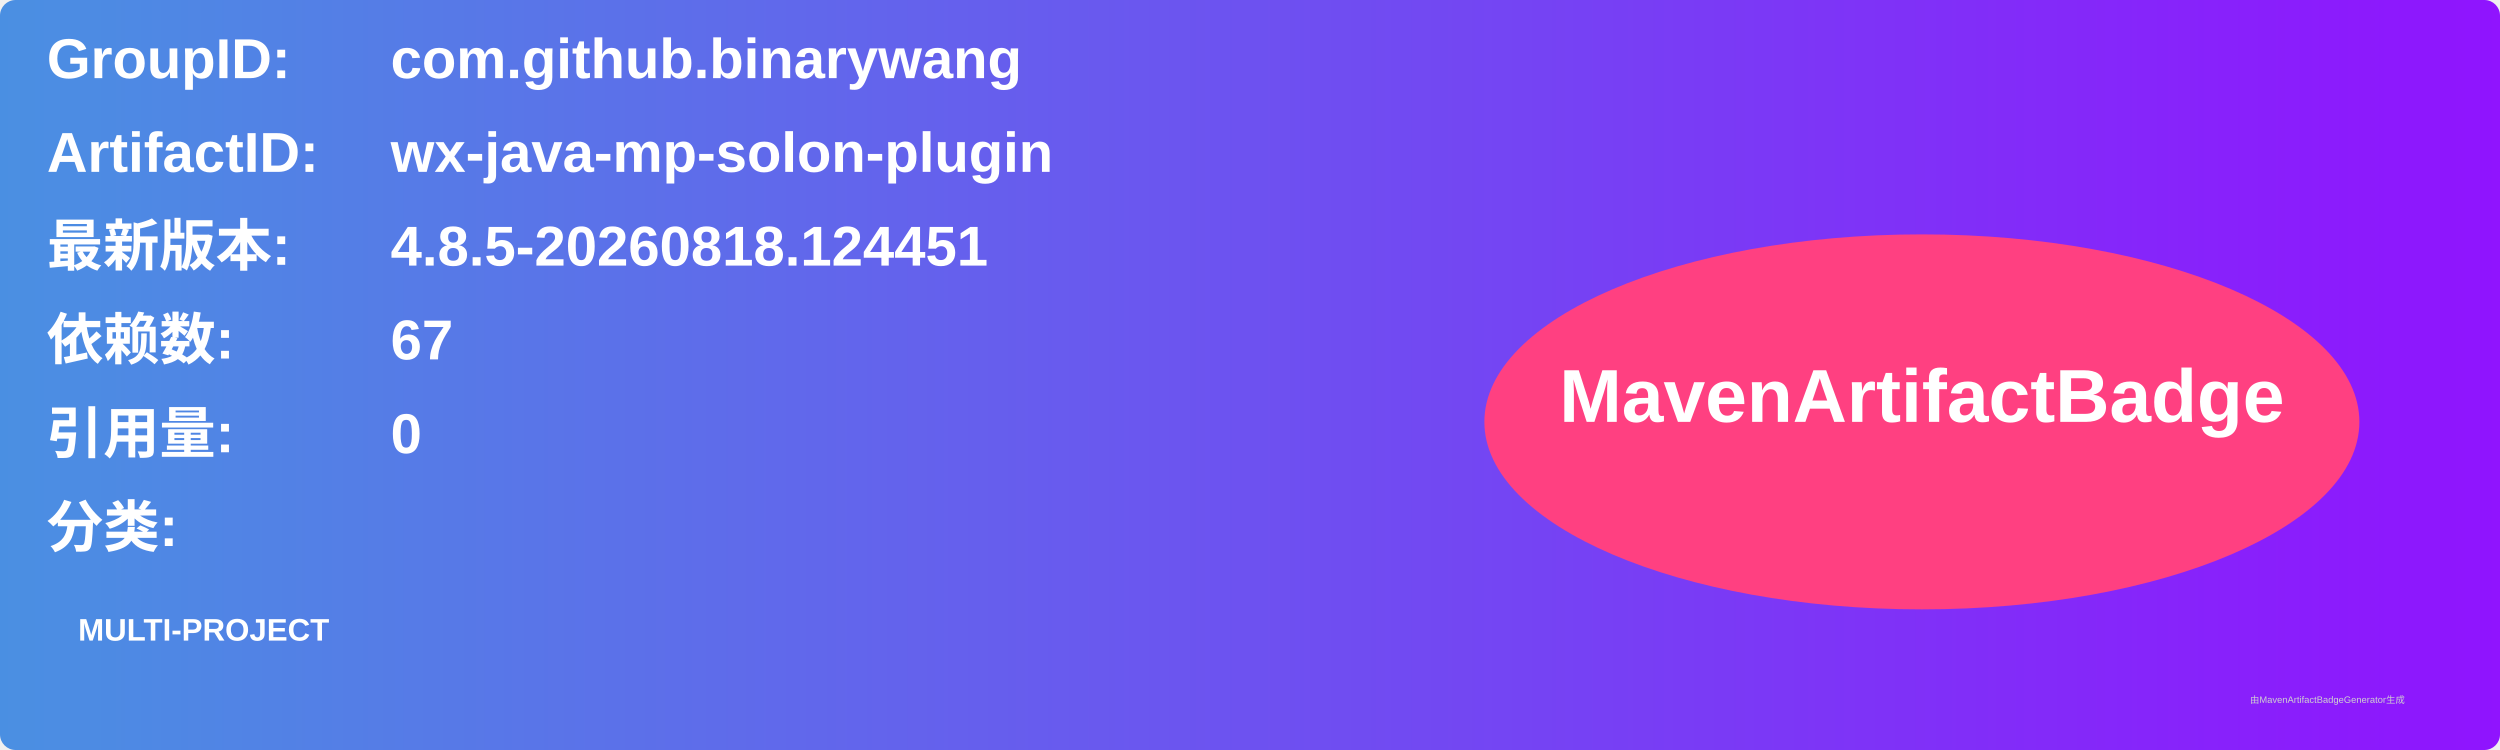
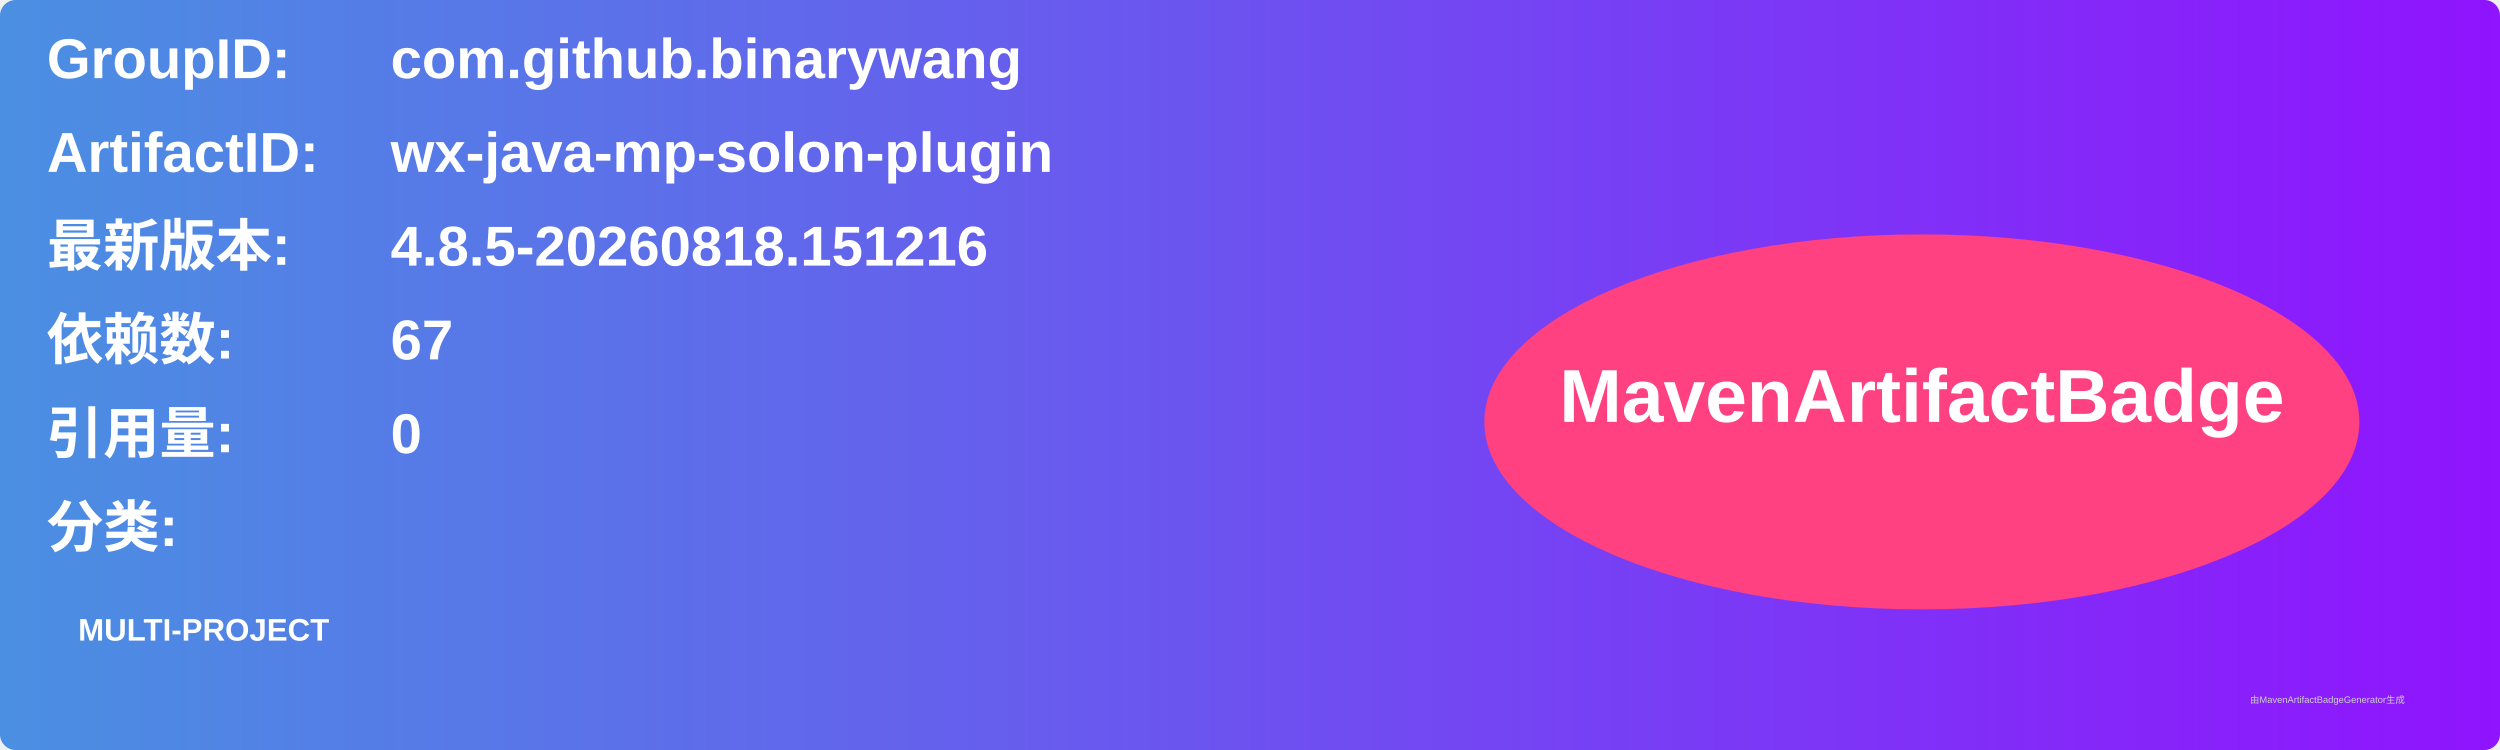
<svg xmlns="http://www.w3.org/2000/svg" width="800" height="240" viewBox="0 0 800 240">
  <linearGradient id="grad" x1="0%" y1="0%" x2="100%" y2="0%">
    <stop offset="0%" stop-color="#4a90e2" />
    <stop offset="100%" stop-color="#9013fe" />
  </linearGradient>
  <rect width="100%" height="100%" rx="5" ry="5" fill="url(#grad)" />
  <g transform="translate(15, 15)">
    <text x="0" y="10" font-family="Arial" font-size="18" fill="white" font-weight="bold" width="260">GroupID:</text>
    <text x="110" y="10" font-family="Arial" font-size="18" fill="white" font-weight="bold" width="460">com.github.binarywang</text>
    <text x="0" y="40" font-family="Arial" font-size="18" fill="white" font-weight="bold" width="260">ArtifactID:</text>
    <text x="110" y="40" font-family="Arial" font-size="18" fill="white" font-weight="bold" width="460">wx-java-mp-solon-plugin</text>
    <text x="0" y="70" font-family="Arial" font-size="18" fill="white" font-weight="bold">最新版本:</text>
    <text x="110" y="70" font-family="Arial" font-size="18" fill="white" font-weight="bold">
-       <tspan font-weight="bold">4.8.5-20260818.124451</tspan>
+       <tspan font-weight="bold">4.8.5-20260818.151216</tspan>
    </text>
    <text x="0" y="100" font-family="Arial" font-size="18" fill="white" font-weight="bold">依赖数: </text>
    <text x="110" y="100" font-family="Arial" font-size="18" fill="white">
      <tspan font-weight="bold">67</tspan>
    </text>
    <text x="0" y="130" font-family="Arial" font-size="18" fill="white" font-weight="bold">引用量: </text>
    <text x="110" y="130" font-family="Arial" font-size="18" fill="white">
      <tspan font-weight="bold">0</tspan>
    </text>
    <text x="0" y="160" font-family="Arial" font-size="18" fill="white" font-weight="bold">分类:</text>
    <text x="10" y="190" font-family="Arial" font-size="10" fill="white">
      <tspan font-weight="bold">MULTI-PROJECT</tspan>
    </text>
    <ellipse cx="600" cy="120" rx="140" ry="60" fill="#ff4081" />
    <text x="600" y="120" text-anchor="middle" font-family="Arial" font-size="24" fill="white" font-weight="bold">MavenArtifactBadge</text>
  </g>
  <text x="720" y="225" font-family="Arial" font-size="3" fill="#d0d0d0">由MavenArtifactBadgeGenerator生成</text>
</svg>
